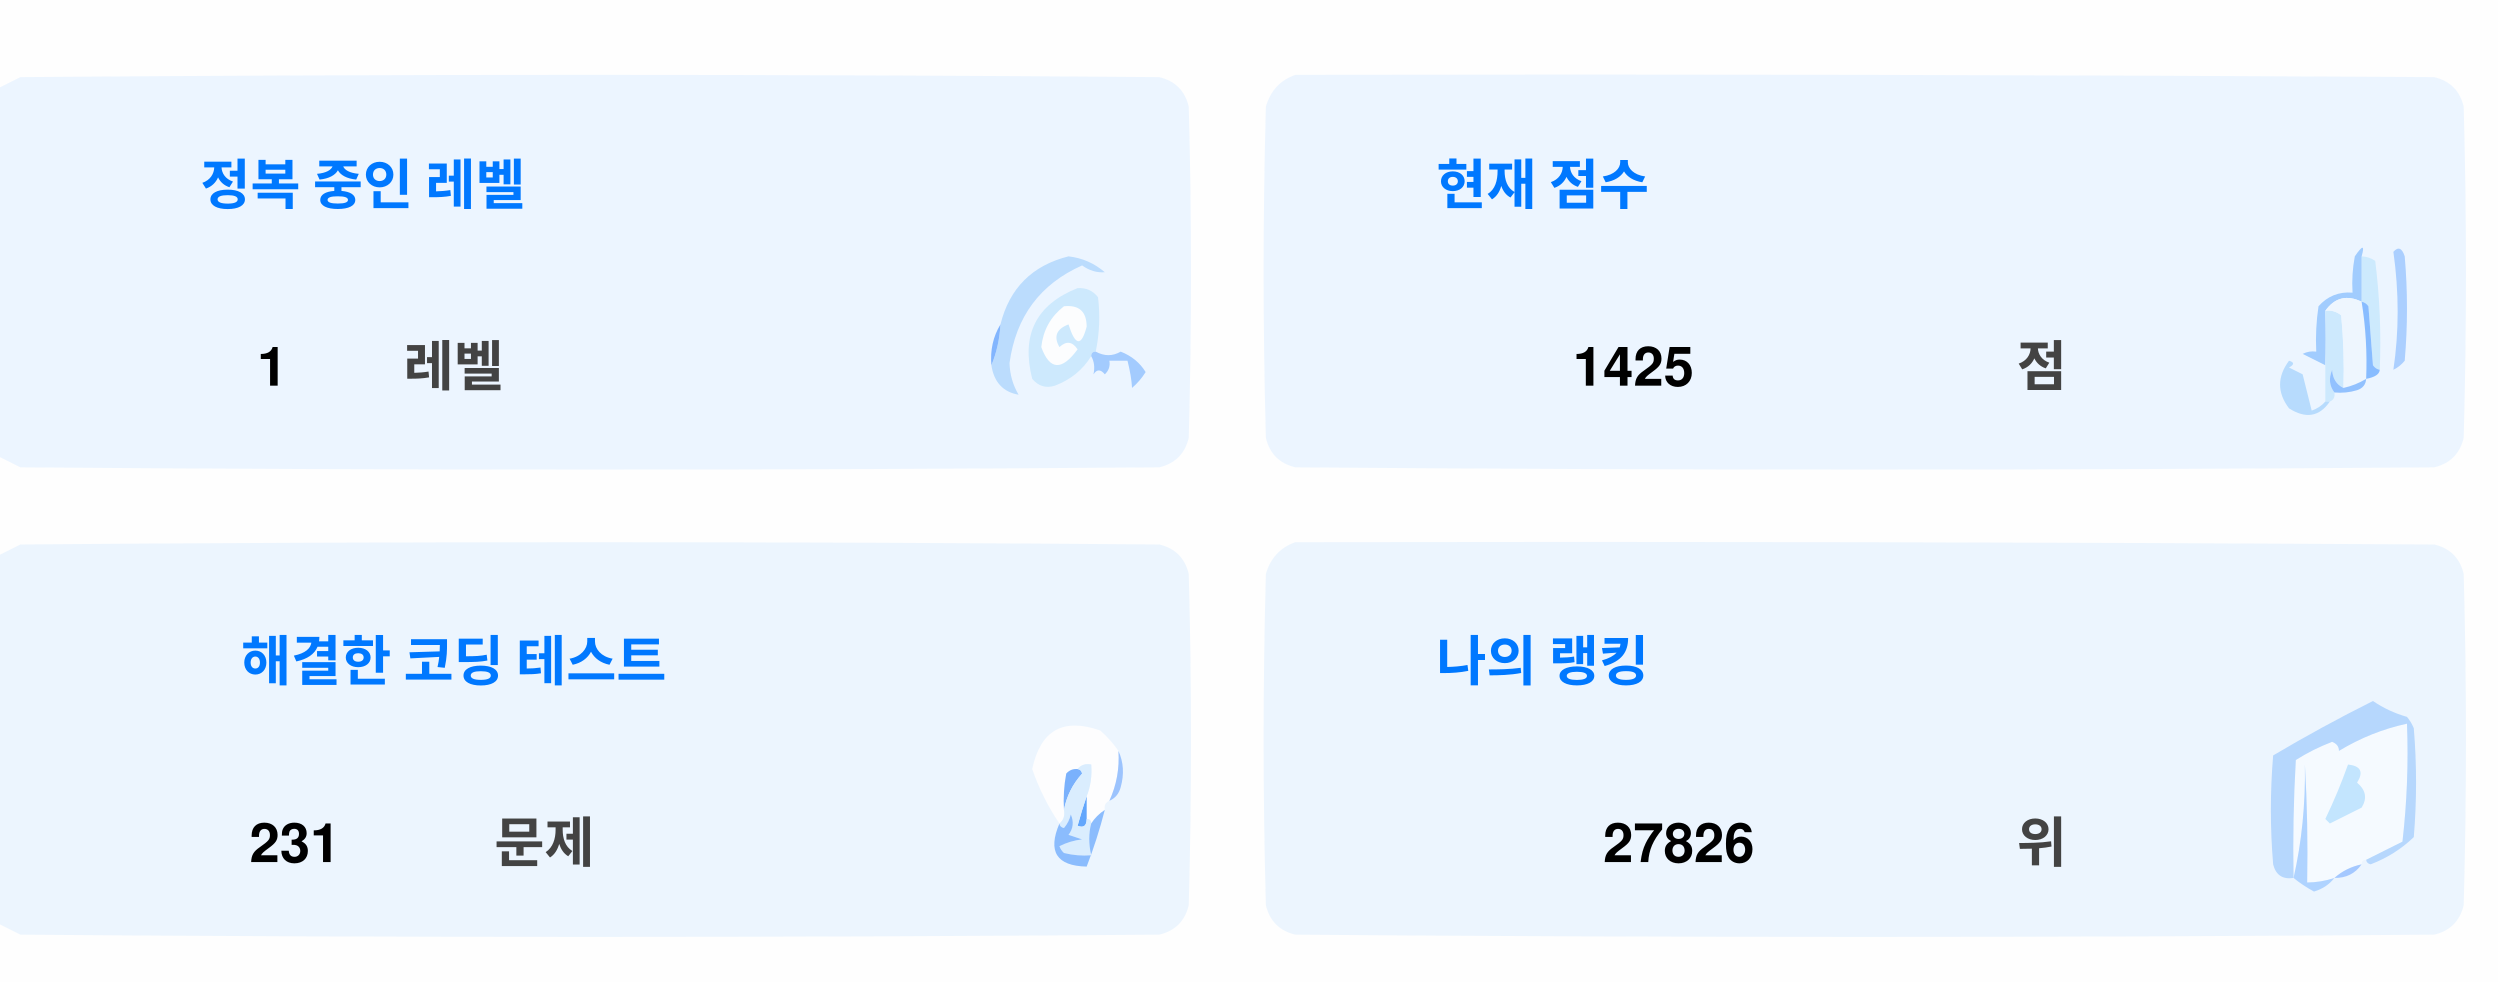
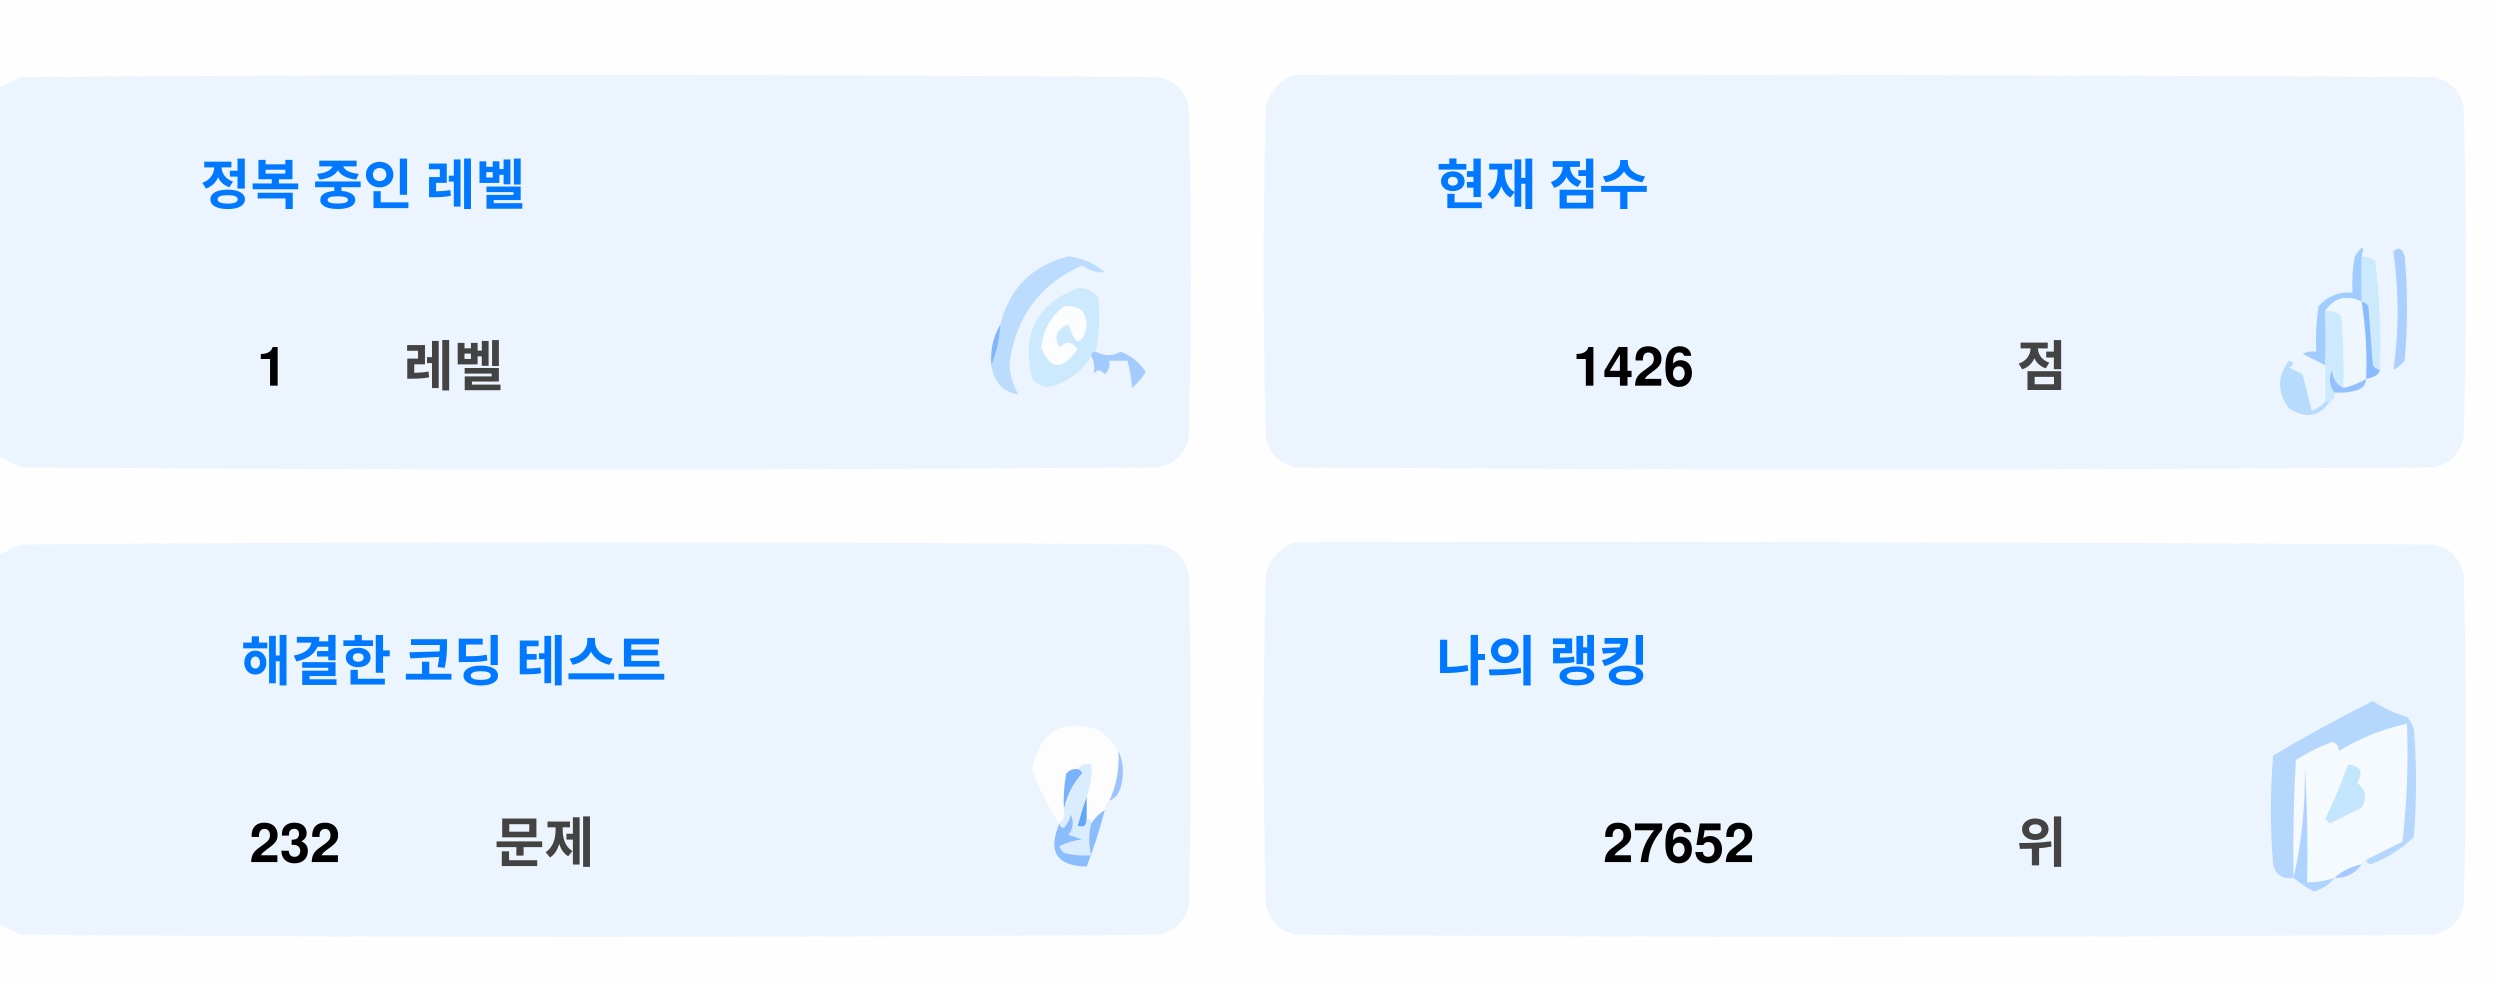
<svg xmlns="http://www.w3.org/2000/svg" version="1.1" width="551px" height="217px" style="shape-rendering:geometricPrecision; text-rendering:geometricPrecision; image-rendering:optimizeQuality; fill-rule:evenodd; clip-rule:evenodd">
  <style>.title {fill: #434343;font-size: 1rem;line-height: 1.5rem;font-weight: bold;font-family: -apple-system, BlinkMacSystemFont, Segoe UI, Helvetica, Arial, sans-serif, Apple Color Emoji, Segoe UI Emoji;}.desc {fill: #434343;font-size: 2.5rem;font-weight: bold;line-height: 1.5rem;font-family: -apple-system, BlinkMacSystemFont, Segoe UI, Helvetica, Arial, sans-serif, Apple Color Emoji, Segoe UI Emoji;}.desc-2 {fill: #434343;font-size: 1rem;font-weight: bold;line-height: 1.5rem;font-family: -apple-system, BlinkMacSystemFont, Segoe UI, Helvetica, Arial, sans-serif, Apple Color Emoji, Segoe UI Emoji;}.text, .desc {animation: twinkling 4s ease-in-out infinite;}@keyframes twinkling {40% { opacity: 1; }50% { opacity: 0.5; }60% { opacity: 1; }70% { opacity: 0.5; }80% { opacity: 1; }}</style>
  <g>
    <path style="opacity:1" fill="#fefefe" d="M -0.5,-0.5 C 183.167,-0.5 366.833,-0.5 550.5,-0.5C 550.5,71.833 550.5,144.167 550.5,216.5C 366.833,216.5 183.167,216.5 -0.5,216.5C -0.5,212.167 -0.5,207.833 -0.5,203.5C 1.14,204.32 2.807,205.153 4.5,206C 88.167,206.667 171.833,206.667 255.5,206C 259,205.167 261.167,203 262,199.5C 262.667,175.167 262.667,150.833 262,126.5C 261.167,123 259,120.833 255.5,120C 171.833,119.333 88.167,119.333 4.5,120C 2.807,120.847 1.14,121.68 -0.5,122.5C -0.5,115.167 -0.5,107.833 -0.5,100.5C 1.14,101.32 2.807,102.153 4.5,103C 88.167,103.667 171.833,103.667 255.5,103C 259,102.167 261.167,100 262,96.5C 262.667,72.167 262.667,47.833 262,23.5C 261.167,20 259,17.833 255.5,17C 171.833,16.333 88.167,16.333 4.5,17C 2.807,17.847 1.14,18.68 -0.5,19.5C -0.5,12.833 -0.5,6.167 -0.5,-0.5 Z" />
  </g>
  <g>
    <path style="opacity:1" fill="#ecf5ff" d="M -0.5,100.5 C -0.5,73.5 -0.5,46.5 -0.5,19.5C 1.14,18.68 2.807,17.847 4.5,17C 88.167,16.333 171.833,16.333 255.5,17C 259,17.833 261.167,20 262,23.5C 262.667,47.833 262.667,72.167 262,96.5C 261.167,100 259,102.167 255.5,103C 171.833,103.667 88.167,103.667 4.5,103C 2.807,102.153 1.14,101.32 -0.5,100.5 Z" />
  </g>
  <g>
    <path style="opacity:1" fill="#ecf5ff" d="M 285.5,16.5 C 369.167,16.333 452.834,16.5 536.5,17C 540,17.833 542.167,20 543,23.5C 543.667,47.833 543.667,72.167 543,96.5C 542.167,100 540,102.167 536.5,103C 452.833,103.667 369.167,103.667 285.5,103C 282,102.167 279.833,100 279,96.5C 278.333,72.167 278.333,47.833 279,23.5C 280.018,19.985 282.185,17.652 285.5,16.5 Z" />
  </g>
  <g>
    <path style="opacity:1" fill="#cdeafd" d="M 520.5,56.5 C 521.583,56.539 522.583,56.873 523.5,57.5C 524.498,65.472 524.831,73.472 524.5,81.5C 523.883,81.389 523.383,81.056 523,80.5C 522.667,76.167 522.333,71.833 522,67.5C 521.617,66.944 521.117,66.611 520.5,66.5C 520.5,63.167 520.5,59.833 520.5,56.5 Z" />
  </g>
  <g>
    <path style="opacity:1" fill="#abcfff" d="M 527.5,55.5 C 528.566,54.308 529.399,54.641 530,56.5C 530.667,64.167 530.667,71.833 530,79.5C 529.311,80.357 528.478,81.023 527.5,81.5C 528.758,73.08 528.758,64.414 527.5,55.5 Z" />
  </g>
  <g>
    <path style="opacity:1" fill="#bbdcfd" d="M 218.5,80.5 C 219.657,77.727 220.324,74.727 220.5,71.5C 222.49,63.51 227.49,58.51 235.5,56.5C 238.528,56.847 241.194,58.014 243.5,60C 241.744,60.141 240.078,59.641 238.5,58.5C 229.247,62.607 223.914,69.773 222.5,80C 222.565,82.526 223.232,84.859 224.5,87C 221.07,86.397 219.07,84.231 218.5,80.5 Z" />
  </g>
  <g>
    <path style="opacity:1" fill="#cde9fd" d="M 241.5,77.5 C 240.833,77.5 240.5,77.833 240.5,78.5C 238.628,81.529 235.961,83.695 232.5,85C 230.536,85.624 228.869,85.124 227.5,83.5C 225.021,73.791 228.354,67.124 237.5,63.5C 239.374,63.39 240.874,64.056 242,65.5C 242.497,69.524 242.331,73.524 241.5,77.5 Z" />
  </g>
  <g>
    <path style="opacity:1" fill="#fcfdfe" d="M 234.5,67.5 C 237.826,67.162 239.493,68.662 239.5,72C 238.334,76.434 237,76.267 235.5,71.5C 232.832,72.515 232.166,74.182 233.5,76.5C 235.017,75.089 236.351,75.256 237.5,77C 234.006,81.771 231.34,81.605 229.5,76.5C 229.904,72.771 231.571,69.771 234.5,67.5 Z" />
  </g>
  <g>
    <path style="opacity:1" fill="#a1ccfe" d="M 520.5,56.5 C 520.5,59.833 520.5,63.167 520.5,66.5C 517.238,64.922 514.572,65.589 512.5,68.5C 512.617,72.81 512.617,76.81 512.5,80.5C 510.86,79.68 509.193,78.847 507.5,78C 508.448,77.517 509.448,77.35 510.5,77.5C 510.335,74.15 510.502,70.817 511,67.5C 512.995,65.253 515.495,64.253 518.5,64.5C 518.336,61.813 518.503,59.146 519,56.5C 520.731,53.969 521.231,53.969 520.5,56.5 Z" />
  </g>
  <g>
    <path style="opacity:1" fill="#cde9fd" d="M 512.5,68.5 C 513.822,68.33 514.989,68.663 516,69.5C 516.499,74.823 516.666,80.156 516.5,85.5C 514.955,84.77 514.122,83.437 514,81.5C 513.22,83.387 513.387,85.054 514.5,86.5C 514.672,87.492 514.338,88.158 513.5,88.5C 513.167,88.5 512.833,88.5 512.5,88.5C 512.5,85.833 512.5,83.167 512.5,80.5C 512.617,76.81 512.617,72.81 512.5,68.5 Z" />
  </g>
  <g>
    <path style="opacity:1" fill="#eef6fe" d="M 520.5,66.5 C 521.407,72.106 521.74,77.773 521.5,83.5C 519.95,84.441 518.284,85.108 516.5,85.5C 516.666,80.156 516.499,74.823 516,69.5C 514.989,68.663 513.822,68.33 512.5,68.5C 514.572,65.589 517.238,64.922 520.5,66.5 Z" />
  </g>
  <g>
    <path style="opacity:1" fill="#88bcff" d="M 520.5,66.5 C 521.117,66.611 521.617,66.944 522,67.5C 522.333,71.833 522.667,76.167 523,80.5C 523.383,81.056 523.883,81.389 524.5,81.5C 524.445,82.469 523.445,83.136 521.5,83.5C 521.74,77.773 521.407,72.106 520.5,66.5 Z" />
  </g>
  <g>
    <path style="opacity:1" fill="#82b5fe" d="M 220.5,71.5 C 220.324,74.727 219.657,77.727 218.5,80.5C 218.215,77.171 218.882,74.171 220.5,71.5 Z" />
  </g>
  <g>
    <path style="opacity:1" fill="#a3cbfe" d="M 240.5,78.5 C 240.5,77.833 240.833,77.5 241.5,77.5C 243.391,78.536 245.224,78.536 247,77.5C 249.391,78.429 251.225,79.929 252.5,82C 251.681,83.319 250.681,84.486 249.5,85.5C 249.409,83.777 249.075,81.777 248.5,79.5C 247.167,79.5 245.833,79.5 244.5,79.5C 244.719,80.675 244.386,81.675 243.5,82.5C 242.575,81.359 241.741,81.359 241,82.5C 241.331,80.981 241.164,79.648 240.5,78.5 Z" />
  </g>
  <g>
    <path style="opacity:1" fill="#b7dbfd" d="M 512.5,88.5 C 512.833,88.5 513.167,88.5 513.5,88.5C 511.199,91.857 508.199,92.357 504.5,90C 501.872,86.535 501.872,83.035 504.5,79.5C 505.696,79.846 505.696,80.346 504.5,81C 505.5,81.5 506.5,82 507.5,82.5C 508.167,85.167 508.833,87.833 509.5,90.5C 510.739,90.058 511.739,89.391 512.5,88.5 Z" />
  </g>
  <g>
    <path style="opacity:1" fill="#92c1fe" d="M 516.5,85.5 C 518.284,85.108 519.95,84.441 521.5,83.5C 521.423,84.75 520.756,85.583 519.5,86C 517.866,86.493 516.199,86.66 514.5,86.5C 513.387,85.054 513.22,83.387 514,81.5C 514.122,83.437 514.955,84.77 516.5,85.5 Z" />
  </g>
  <g>
    <path style="opacity:1" fill="#ecf5fe" d="M -0.5,203.5 C -0.5,176.5 -0.5,149.5 -0.5,122.5C 1.14,121.68 2.807,120.847 4.5,120C 88.167,119.333 171.833,119.333 255.5,120C 259,120.833 261.167,123 262,126.5C 262.667,150.833 262.667,175.167 262,199.5C 261.167,203 259,205.167 255.5,206C 171.833,206.667 88.167,206.667 4.5,206C 2.807,205.153 1.14,204.32 -0.5,203.5 Z" />
  </g>
  <g>
    <path style="opacity:1" fill="#ecf5fe" d="M 285.5,119.5 C 369.167,119.333 452.834,119.5 536.5,120C 540,120.833 542.167,123 543,126.5C 543.667,150.833 543.667,175.167 543,199.5C 542.167,203 540,205.167 536.5,206C 452.833,206.667 369.167,206.667 285.5,206C 282,205.167 279.833,203 279,199.5C 278.333,175.167 278.333,150.833 279,126.5C 280.018,122.985 282.185,120.652 285.5,119.5 Z" />
  </g>
  <g>
    <path style="opacity:1" fill="#fdfdfe" d="M 246.5,165.5 C 246.758,169.367 246.092,173.034 244.5,176.5C 243.662,176.842 243.328,177.508 243.5,178.5C 242.272,179.306 241.272,180.306 240.5,181.5C 240.5,180.833 240.167,180.5 239.5,180.5C 239.5,178.833 239.5,177.167 239.5,175.5C 240.369,173.283 240.702,170.95 240.5,168.5C 239.209,168.263 238.209,168.596 237.5,169.5C 236.504,169.414 235.671,169.748 235,170.5C 234.503,173.146 234.336,175.813 234.5,178.5C 234.737,179.791 234.404,180.791 233.5,181.5C 230.986,177.806 228.986,173.806 227.5,169.5C 229.309,160.957 234.309,158.124 242.5,161C 244.07,162.397 245.404,163.897 246.5,165.5 Z" />
  </g>
  <g>
    <path style="opacity:1" fill="#f5faff" d="M 521.5,189.5 C 520.833,189.5 520.5,189.833 520.5,190.5C 518.181,190.992 516.181,191.992 514.5,193.5C 512.565,194.15 510.565,194.483 508.5,194.5C 508.666,185.827 508.5,177.16 508,168.5C 508.141,177.227 507.308,185.56 505.5,193.5C 505.334,184.827 505.5,176.16 506,167.5C 508.527,165.903 511.194,164.57 514,163.5C 515.011,163.892 515.511,164.559 515.5,165.5C 520.21,162.641 525.21,160.641 530.5,159.5C 530.831,168.192 530.498,176.859 529.5,185.5C 526.807,186.847 524.14,188.18 521.5,189.5 Z" />
  </g>
  <g>
    <path style="opacity:1" fill="#b6d7fd" d="M 521.5,189.5 C 524.14,188.18 526.807,186.847 529.5,185.5C 530.498,176.859 530.831,168.192 530.5,159.5C 525.21,160.641 520.21,162.641 515.5,165.5C 515.511,164.559 515.011,163.892 514,163.5C 511.194,164.57 508.527,165.903 506,167.5C 505.5,176.16 505.334,184.827 505.5,193.5C 503.089,193.863 501.589,192.863 501,190.5C 500.333,182.5 500.333,174.5 501,166.5C 508.173,162.246 515.507,158.246 523,154.5C 525.304,156.068 527.804,157.235 530.5,158C 531.126,158.75 531.626,159.584 532,160.5C 532.667,168.5 532.667,176.5 532,184.5C 529.292,187.111 526.125,189.111 522.5,190.5C 521.893,190.376 521.56,190.043 521.5,189.5 Z" />
  </g>
  <g>
    <path style="opacity:1" fill="#c3e5fe" d="M 517.5,168.5 C 520.317,168.801 520.984,170.134 519.5,172.5C 521.439,174.122 521.772,175.956 520.5,178C 518.167,179.167 515.833,180.333 513.5,181.5C 513.167,181.167 512.833,180.833 512.5,180.5C 514.414,176.515 516.081,172.515 517.5,168.5 Z" />
  </g>
  <g>
    <path style="opacity:1" fill="#7ab1fc" d="M 237.5,169.5 C 238.043,169.56 238.376,169.893 238.5,170.5C 236.395,172.836 235.062,175.503 234.5,178.5C 234.336,175.813 234.503,173.146 235,170.5C 235.671,169.748 236.504,169.414 237.5,169.5 Z" />
  </g>
  <g>
    <path style="opacity:1" fill="#afd3ff" d="M 514.5,193.5 C 513.378,194.947 511.878,195.947 510,196.5C 508.348,195.601 506.848,194.601 505.5,193.5C 507.308,185.56 508.141,177.227 508,168.5C 508.5,177.16 508.666,185.827 508.5,194.5C 510.565,194.483 512.565,194.15 514.5,193.5 Z" />
  </g>
  <g>
    <path style="opacity:1" fill="#9cc3fd" d="M 246.5,165.5 C 247.634,167.966 247.801,170.633 247,173.5C 246.623,174.942 245.79,175.942 244.5,176.5C 246.092,173.034 246.758,169.367 246.5,165.5 Z" />
  </g>
  <g>
    <path style="opacity:1" fill="#62a6fc" d="M 239.5,175.5 C 239.5,177.167 239.5,178.833 239.5,180.5C 239.483,182.028 238.816,182.528 237.5,182C 238.117,179.723 238.784,177.556 239.5,175.5 Z" />
  </g>
  <g>
    <path style="opacity:1" fill="#daedfe" d="M 237.5,169.5 C 238.209,168.596 239.209,168.263 240.5,168.5C 240.702,170.95 240.369,173.283 239.5,175.5C 238.784,177.556 238.117,179.723 237.5,182C 238.816,182.528 239.483,182.028 239.5,180.5C 240.167,180.5 240.5,180.833 240.5,181.5C 239.918,183.669 239.918,186.002 240.5,188.5C 238.473,188.662 236.473,188.495 234.5,188C 234.043,187.586 233.709,187.086 233.5,186.5C 235.078,185.702 236.744,185.202 238.5,185C 237.5,184.667 236.5,184.333 235.5,184C 236.554,182.612 236.72,181.112 236,179.5C 235.751,180.624 235.251,181.624 234.5,182.5C 233.893,182.376 233.56,182.043 233.5,181.5C 234.404,180.791 234.737,179.791 234.5,178.5C 235.062,175.503 236.395,172.836 238.5,170.5C 238.376,169.893 238.043,169.56 237.5,169.5 Z" />
  </g>
  <g>
    <path style="opacity:1" fill="#8bbcfd" d="M 243.5,178.5 C 242.395,182.803 241.062,186.969 239.5,191C 232.857,190.847 230.857,187.68 233.5,181.5C 233.56,182.043 233.893,182.376 234.5,182.5C 235.251,181.624 235.751,180.624 236,179.5C 236.72,181.112 236.554,182.612 235.5,184C 236.5,184.333 237.5,184.667 238.5,185C 236.744,185.202 235.078,185.702 233.5,186.5C 233.709,187.086 234.043,187.586 234.5,188C 236.473,188.495 238.473,188.662 240.5,188.5C 239.918,186.002 239.918,183.669 240.5,181.5C 241.272,180.306 242.272,179.306 243.5,178.5 Z" />
  </g>
  <g>
    <path style="opacity:1" fill="#a4c8ff" d="M 520.5,190.5 C 519.089,192.539 517.089,193.539 514.5,193.5C 516.181,191.992 518.181,190.992 520.5,190.5 Z" />
  </g>
  <text text-anchor="middle" x="80" y="45" class="title" style="fill:#0078ff;" stroke="#none" stroke-width="1">정복 중인 레벨</text>
  <text text-anchor="middle" x="60" y="85" class="desc" style="fill:#000000;" stroke="#none" stroke-width="1">1</text>
  <text text-anchor="middle" x="100" y="85" class="desc-2" style="fill:#434343;" stroke="#none" stroke-width="1">레벨</text>
  <text text-anchor="middle" x="340" y="45" class="title" style="fill:#0078ff;" stroke="#none" stroke-width="1">현재 점수</text>
-   <text text-anchor="middle" x="360" y="85" class="desc" style="fill:#000000;" stroke="#none" stroke-width="1">1425</text>
+   <text text-anchor="middle" x="360" y="85" class="desc" style="fill:#000000;" stroke="#none" stroke-width="1">1426</text>
  <text text-anchor="middle" x="450" y="85" class="desc-2" style="fill:#434343;" stroke="#none" stroke-width="1">점</text>
  <text text-anchor="middle" x="100" y="150" class="title" style="fill:#0078ff;" stroke="#none" stroke-width="1">해결한 코딩 테스트</text>
-   <text text-anchor="middle" x="65" y="190" class="desc" style="fill:#000000;" stroke="#none" stroke-width="1">231</text>
+   <text text-anchor="middle" x="65" y="190" class="desc" style="fill:#000000;" stroke="#none" stroke-width="1">232</text>
  <text text-anchor="middle" x="120" y="190" class="desc-2" style="fill:#434343;" stroke="#none" stroke-width="1">문제</text>
  <text text-anchor="middle" x="340" y="150" class="title" style="fill:#0078ff;" stroke="#none" stroke-width="1">나의 랭킹</text>
-   <text text-anchor="middle" x="370" y="190" class="desc" style="fill:#000000;" stroke="#none" stroke-width="1">27826</text>
+   <text text-anchor="middle" x="370" y="190" class="desc" style="fill:#000000;" stroke="#none" stroke-width="1">27652</text>
  <text text-anchor="middle" x="450" y="190" class="desc-2" style="fill:#434343;" stroke="#none" stroke-width="1">위</text>
</svg>
